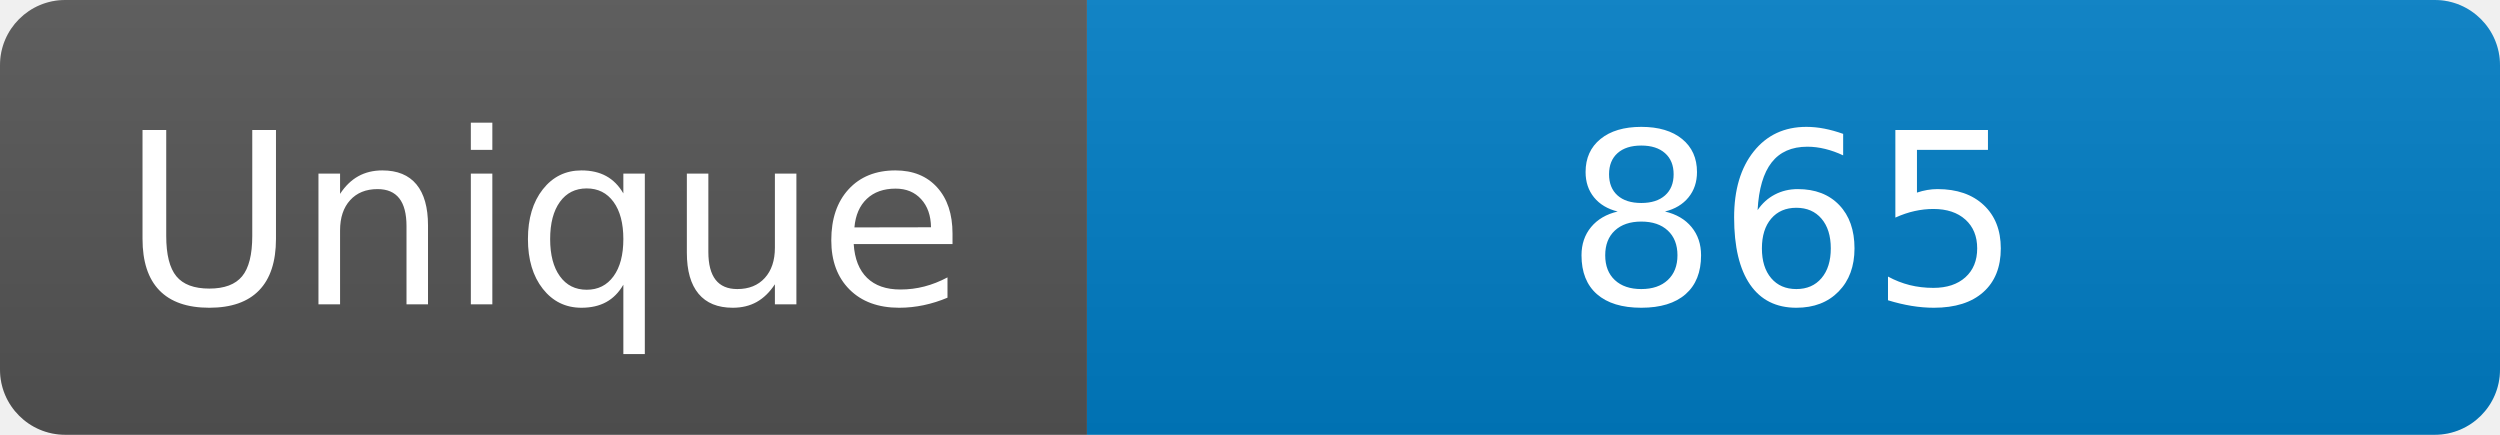
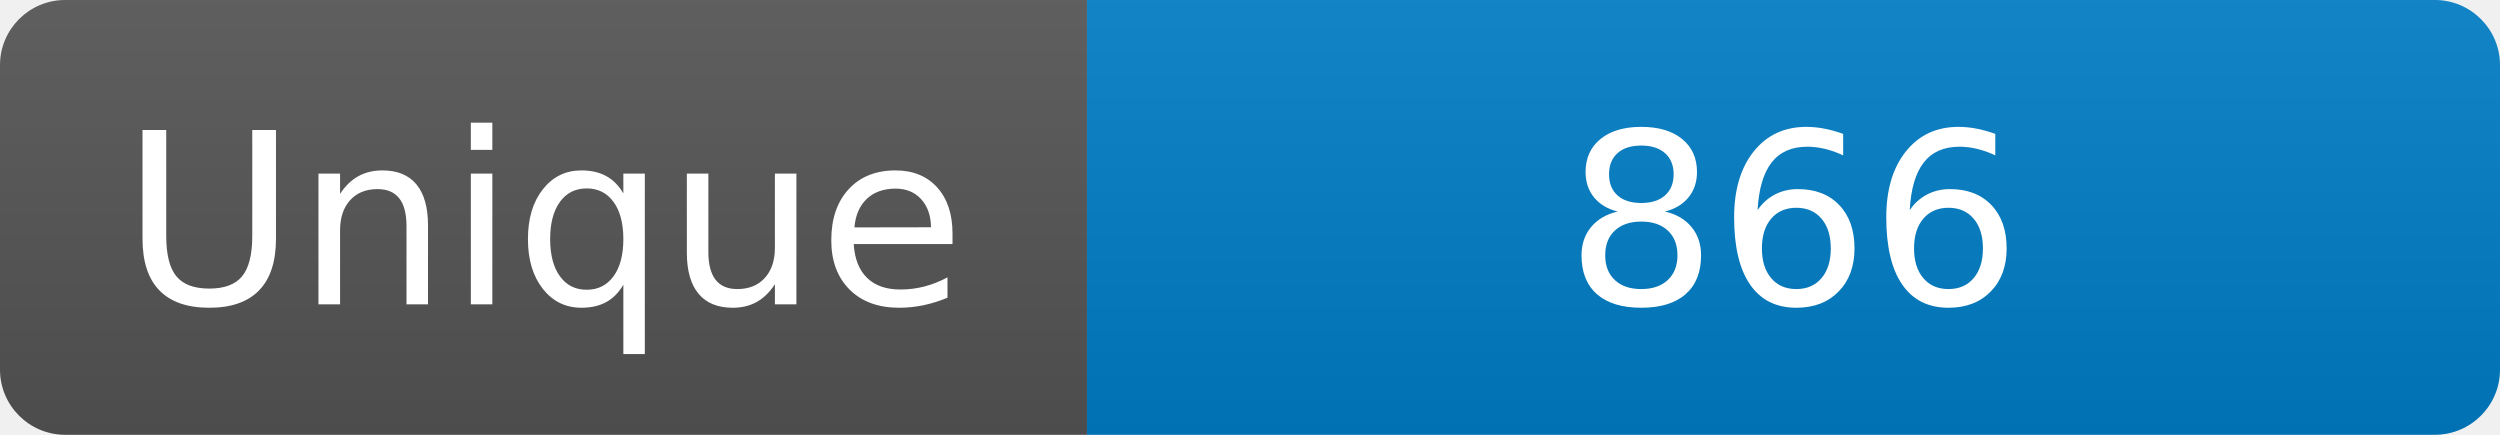
<svg xmlns="http://www.w3.org/2000/svg" width="115" height="20" role="img" aria-label="Maintained?: yes">
  <linearGradient id="s" x2="0" y2="100%">
    <stop offset="0" stop-color="#bbb" stop-opacity=".1" />
    <stop offset="1" stop-opacity=".1" />
  </linearGradient>
  <clipPath id="r">
    <rect width="115" height="20" rx="3" fill="#fff" />
  </clipPath>
  <g clip-path="url(#r)">
    <rect width="50" height="20" fill="#555" />
    <rect x="50" width="160" height="20" fill="#007ec6" />
    <rect width="115" height="20" fill="url(#s)" />
  </g>
  <g fill="#fff" text-anchor="middle" font-family="Verdana,Geneva,DejaVu Sans,sans-serif" font-size="110">
    <text x="250" y="140" transform="scale(.1)" fill="#fff">Unique</text>
-     <text x="825" y="140" transform="scale(.1)" fill="#fff">865</text>
+     <text x="825" y="140" transform="scale(.1)" fill="#fff">866</text>
  </g>
</svg>
